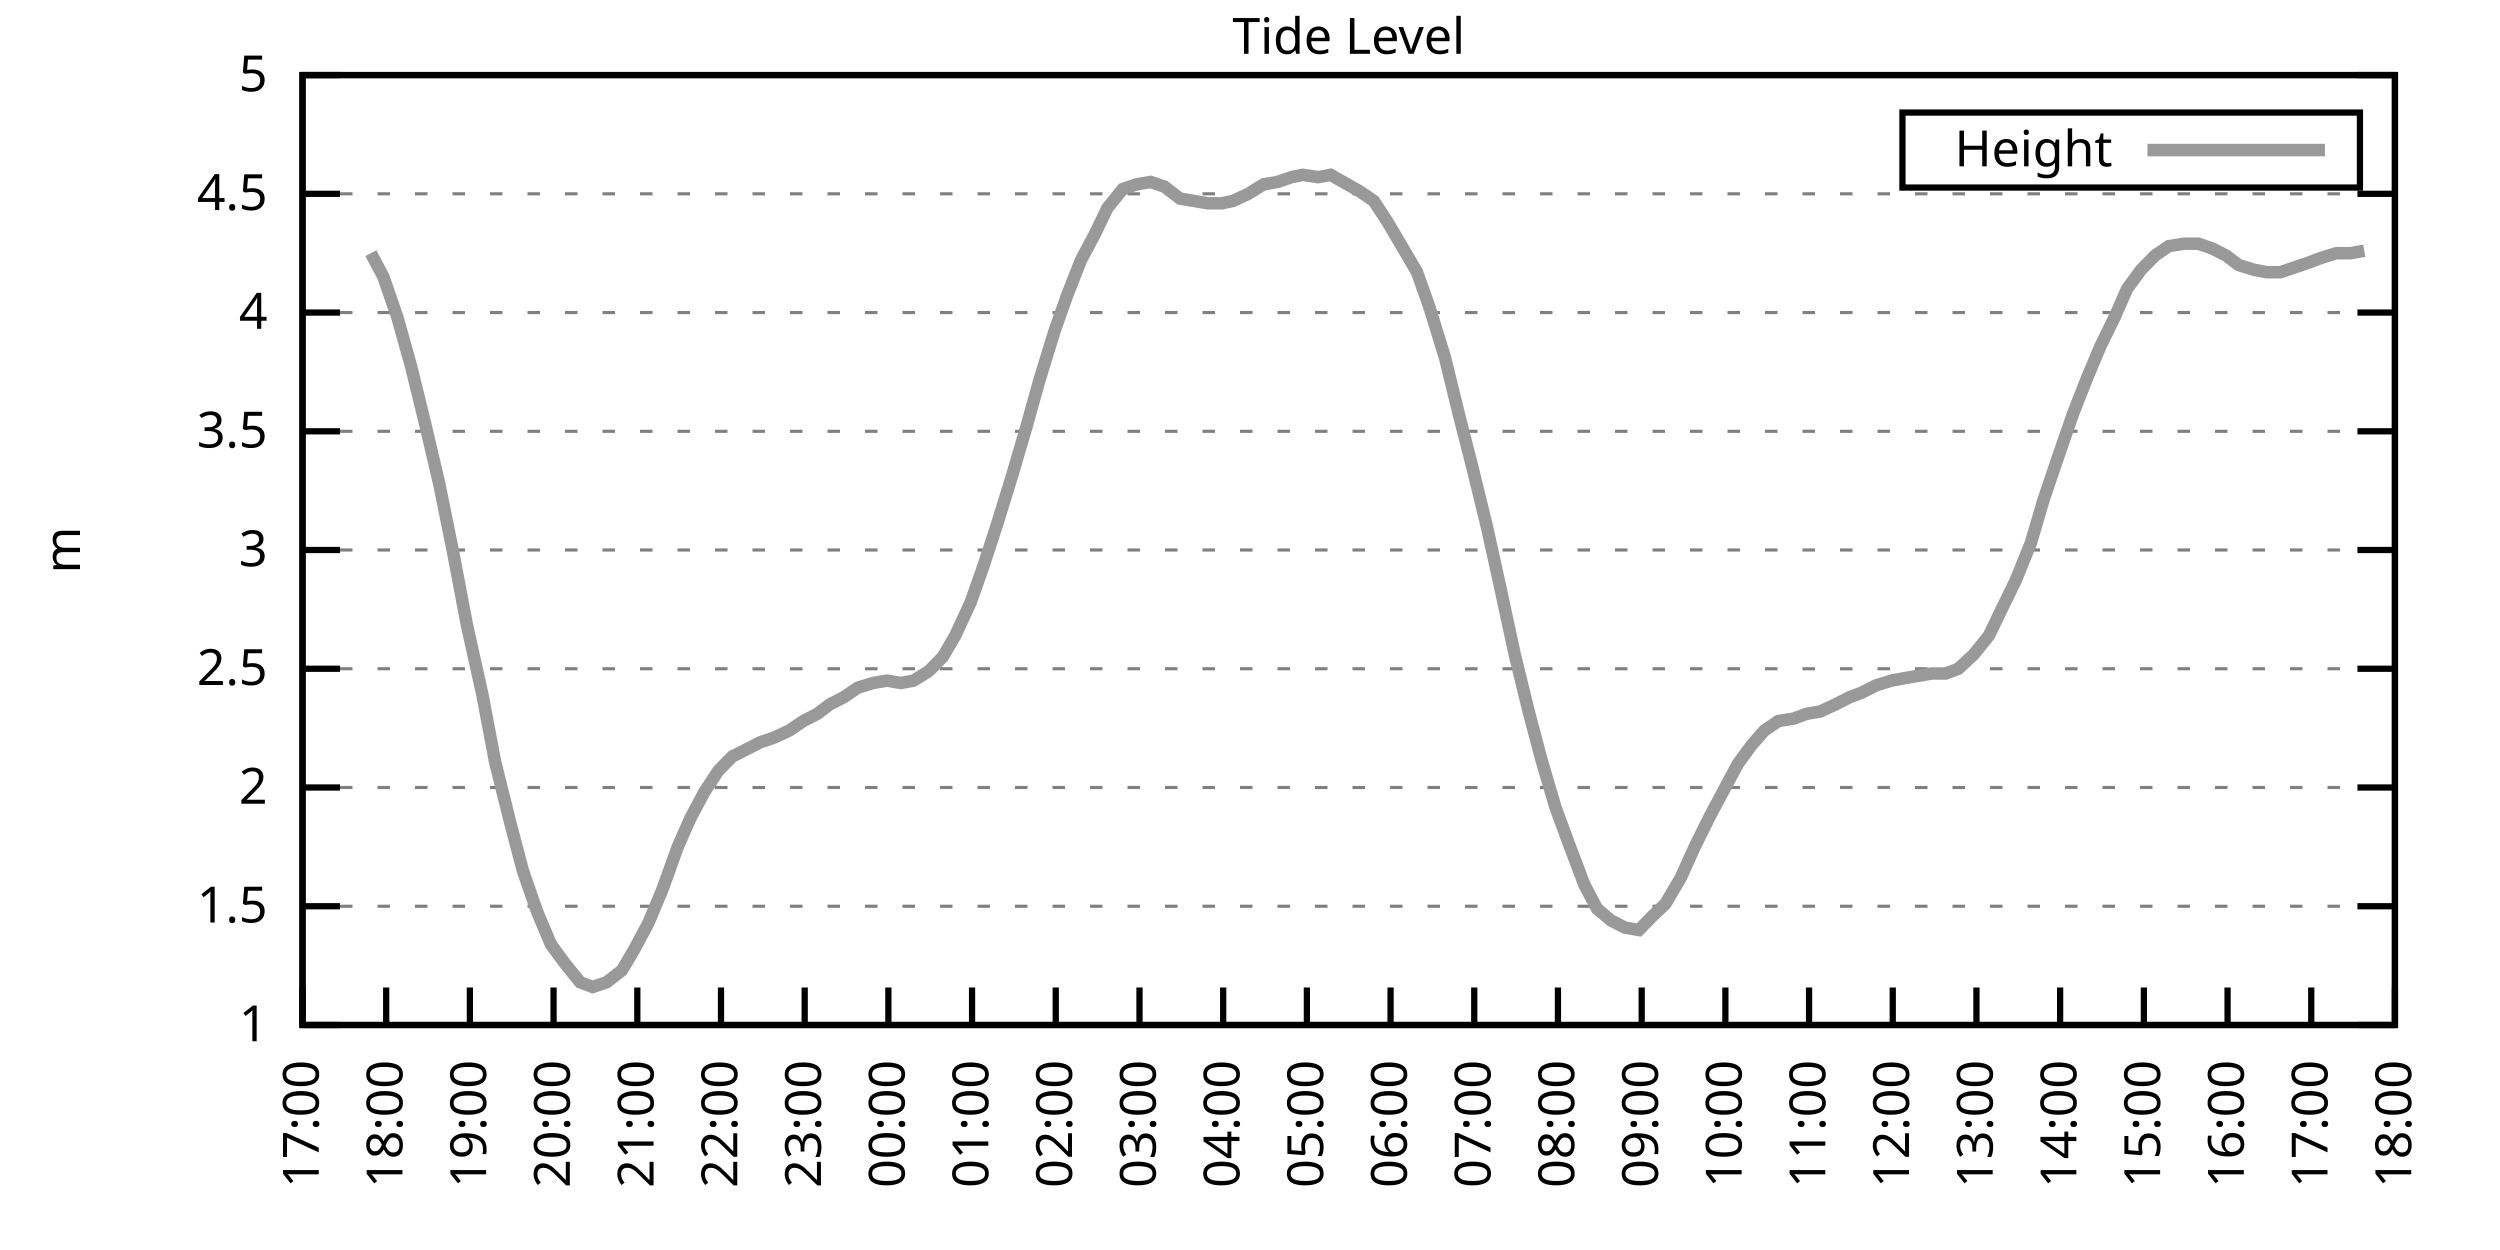
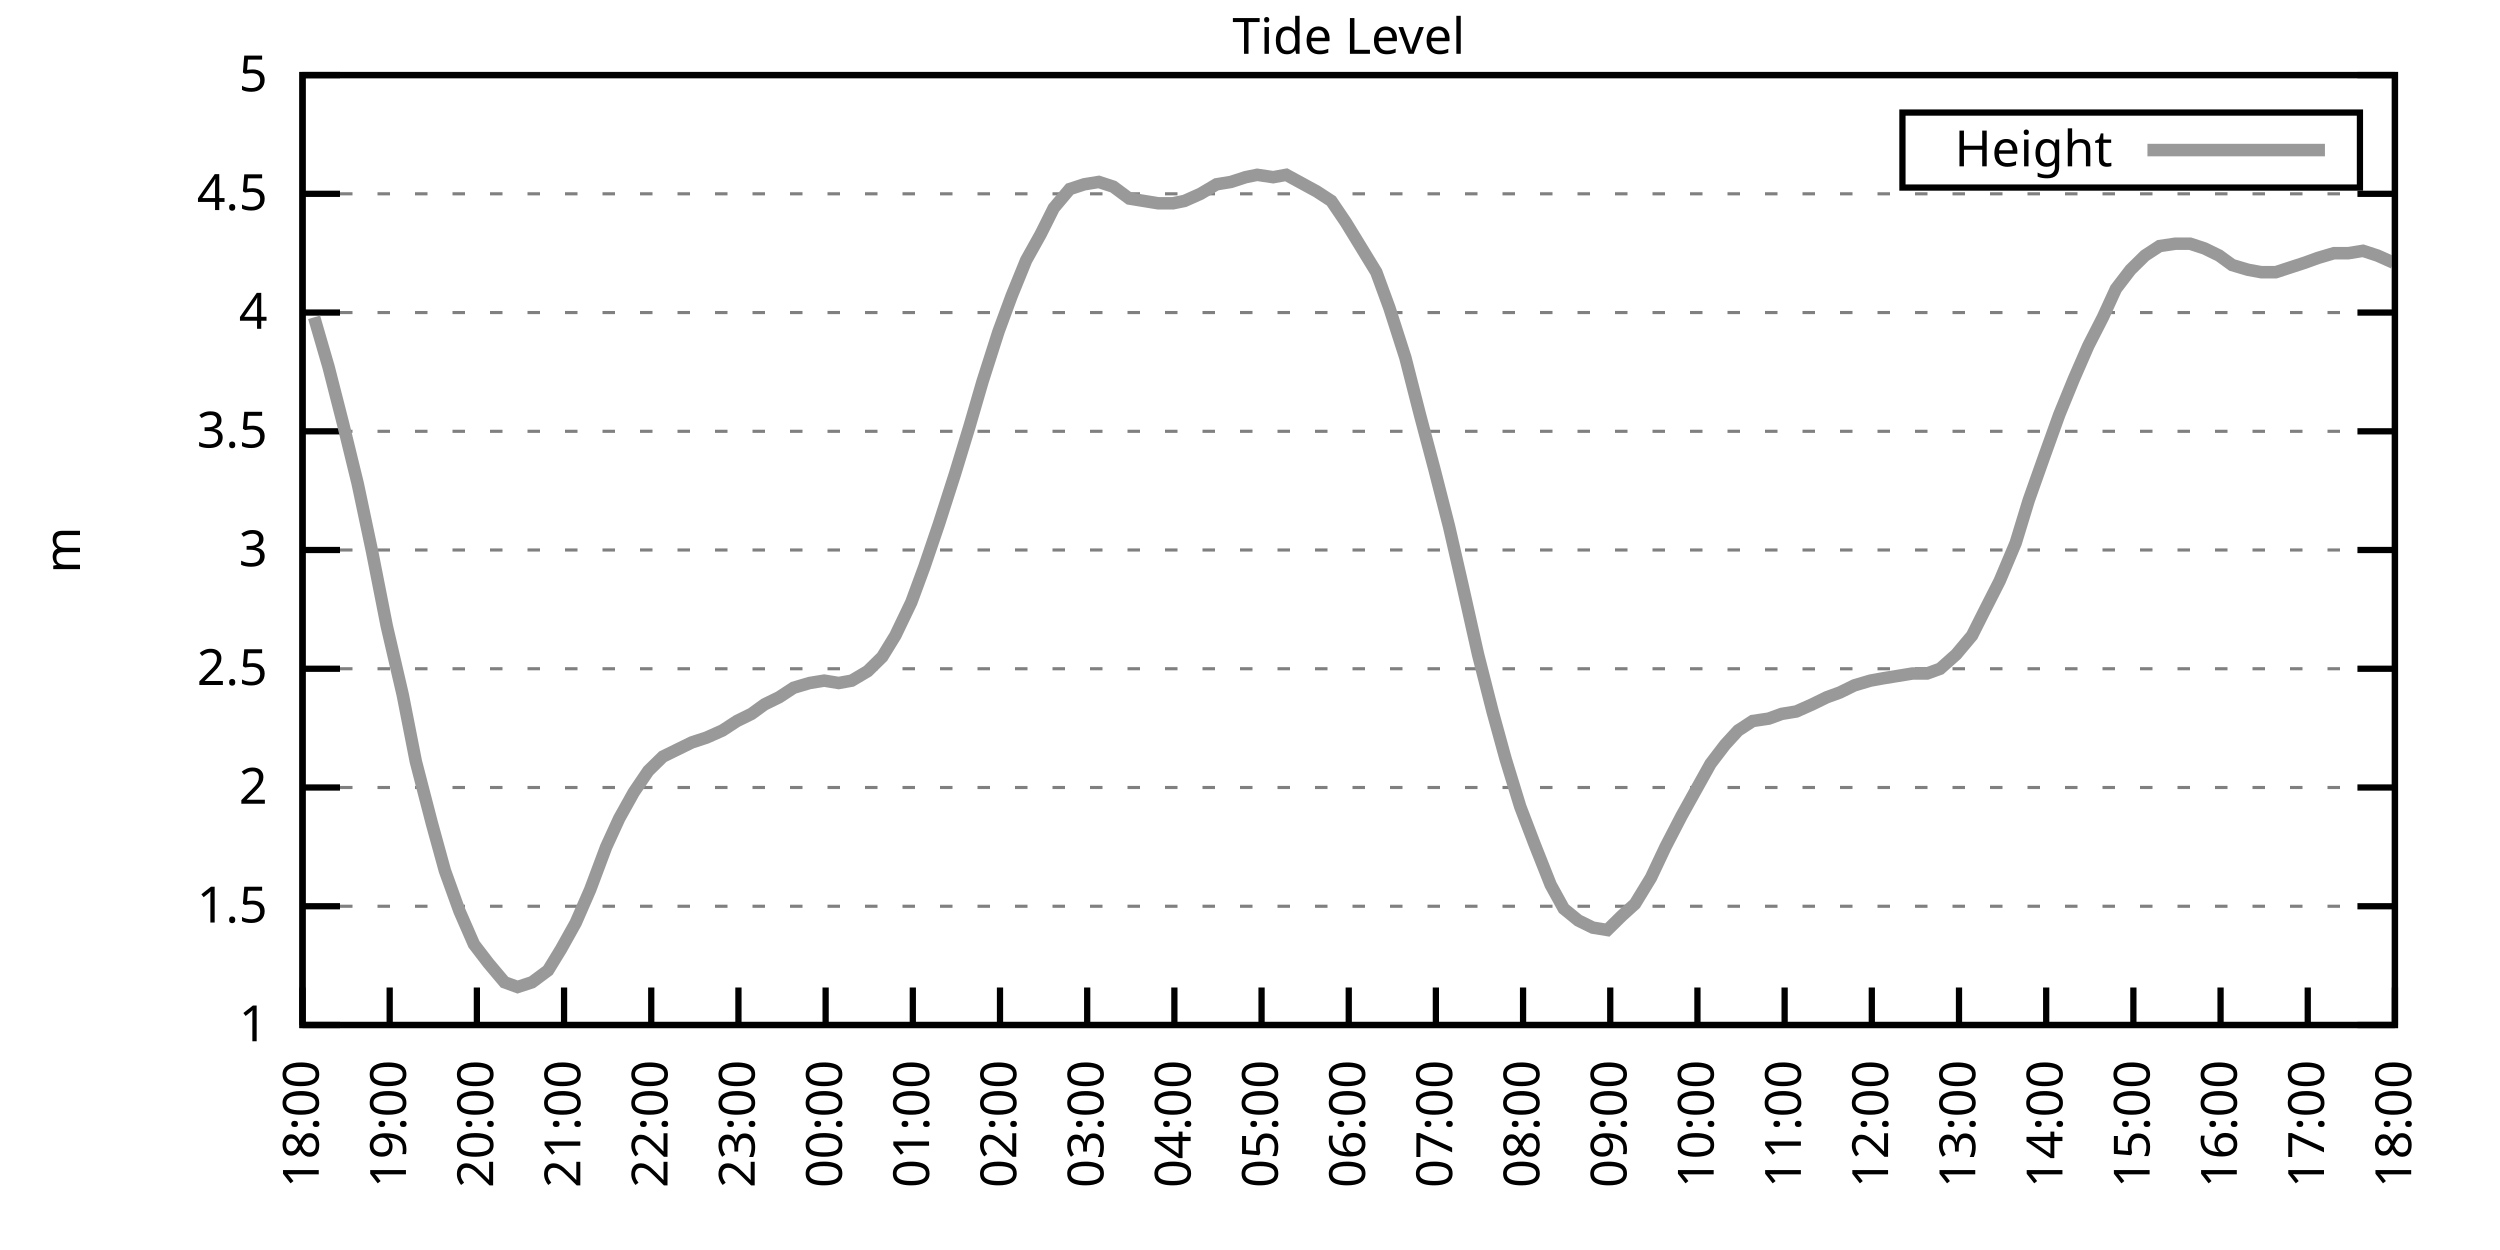
<svg xmlns="http://www.w3.org/2000/svg" xmlns:xlink="http://www.w3.org/1999/xlink" width="400" height="200" viewBox="0 0 400 200">
  <g id="gnuplot_canvas">
    <rect x="0" y="0" width="400" height="200" fill="none" />
    <defs>
      <circle id="gpDot" r="0.5" stroke-width="0.5" stroke="currentColor" />
      <path id="gpPt0" stroke-width="0.333" stroke="currentColor" d="M-1,0 h2 M0,-1 v2" />
      <path id="gpPt1" stroke-width="0.333" stroke="currentColor" d="M-1,-1 L1,1 M1,-1 L-1,1" />
      <path id="gpPt2" stroke-width="0.333" stroke="currentColor" d="M-1,0 L1,0 M0,-1 L0,1 M-1,-1 L1,1 M-1,1 L1,-1" />
      <rect id="gpPt3" stroke-width="0.333" stroke="currentColor" x="-1" y="-1" width="2" height="2" />
      <rect id="gpPt4" stroke-width="0.333" stroke="currentColor" fill="currentColor" x="-1" y="-1" width="2" height="2" />
      <circle id="gpPt5" stroke-width="0.333" stroke="currentColor" cx="0" cy="0" r="1" />
      <use xlink:href="#gpPt5" id="gpPt6" fill="currentColor" stroke="none" />
      <path id="gpPt7" stroke-width="0.333" stroke="currentColor" d="M0,-1.33 L-1.33,0.67 L1.33,0.67 z" />
      <use xlink:href="#gpPt7" id="gpPt8" fill="currentColor" stroke="none" />
      <use xlink:href="#gpPt7" id="gpPt9" stroke="currentColor" transform="rotate(180)" />
      <use xlink:href="#gpPt9" id="gpPt10" fill="currentColor" stroke="none" />
      <use xlink:href="#gpPt3" id="gpPt11" stroke="currentColor" transform="rotate(45)" />
      <use xlink:href="#gpPt11" id="gpPt12" fill="currentColor" stroke="none" />
      <path id="gpPt13" stroke-width="0.333" stroke="currentColor" d="M0,1.330 L1.265,0.411 L0.782,-1.067 L-0.782,-1.076 L-1.265,0.411 z" />
      <use xlink:href="#gpPt13" id="gpPt14" fill="currentColor" stroke="none" />
      <filter id="textbox" filterUnits="objectBoundingBox" x="0" y="0" height="1" width="1">
        <feFlood flood-color="white" flood-opacity="1" result="bgnd" />
        <feComposite in="SourceGraphic" in2="bgnd" operator="atop" />
      </filter>
      <filter id="greybox" filterUnits="objectBoundingBox" x="0" y="0" height="1" width="1">
        <feFlood flood-color="lightgrey" flood-opacity="1" result="grey" />
        <feComposite in="SourceGraphic" in2="grey" operator="atop" />
      </filter>
    </defs>
    <g fill="none" color="white" stroke="currentColor" stroke-width="1.00" stroke-linecap="butt" stroke-linejoin="miter">
</g>
    <g fill="none" color="black" stroke="currentColor" stroke-width="1.00" stroke-linecap="butt" stroke-linejoin="miter">
      <g stroke="none" shape-rendering="crispEdges">
        <polygon fill="rgb(255, 255, 255)" points="48.40,164.00 383.18,164.00 383.18,12.02 48.40,12.02 " />
      </g>
    </g>
    <g fill="none" color="black" stroke="currentColor" stroke-width="1.00" stroke-linecap="butt" stroke-linejoin="miter">
</g>
    <g fill="none" color="black" stroke="black" stroke-width="0.50" stroke-linecap="butt" stroke-linejoin="miter">
</g>
    <g fill="none" color="gray" stroke="currentColor" stroke-width="0.50" stroke-linecap="butt" stroke-linejoin="miter">
      <path stroke="gray" stroke-dasharray="2,4" class="gridline" d="M48.40,164.00 L383.19,164.00  " />
    </g>
    <g fill="none" color="gray" stroke="gray" stroke-width="1.00" stroke-linecap="butt" stroke-linejoin="miter">
</g>
    <g fill="none" color="black" stroke="currentColor" stroke-width="1.00" stroke-linecap="butt" stroke-linejoin="miter">
      <path stroke="black" d="M48.40,164.00 L54.40,164.00 M383.19,164.00 L377.19,164.00  " />
      <g transform="translate(42.80,166.60)" stroke="none" fill="black" font-family="Sans" font-size="8.00" text-anchor="end">
        <text>
          <tspan font-family="Sans"> 1</tspan>
        </text>
      </g>
    </g>
    <g fill="none" color="black" stroke="currentColor" stroke-width="1.00" stroke-linecap="butt" stroke-linejoin="miter">
</g>
    <g fill="none" color="black" stroke="black" stroke-width="0.50" stroke-linecap="butt" stroke-linejoin="miter">
</g>
    <g fill="none" color="gray" stroke="currentColor" stroke-width="0.50" stroke-linecap="butt" stroke-linejoin="miter">
      <path stroke="gray" stroke-dasharray="2,4" class="gridline" d="M48.40,145.00 L383.19,145.00  " />
    </g>
    <g fill="none" color="gray" stroke="gray" stroke-width="1.00" stroke-linecap="butt" stroke-linejoin="miter">
</g>
    <g fill="none" color="black" stroke="currentColor" stroke-width="1.00" stroke-linecap="butt" stroke-linejoin="miter">
      <path stroke="black" d="M48.40,145.00 L54.40,145.00 M383.19,145.00 L377.19,145.00  " />
      <g transform="translate(42.80,147.60)" stroke="none" fill="black" font-family="Sans" font-size="8.00" text-anchor="end">
        <text>
          <tspan font-family="Sans"> 1.5</tspan>
        </text>
      </g>
    </g>
    <g fill="none" color="black" stroke="currentColor" stroke-width="1.00" stroke-linecap="butt" stroke-linejoin="miter">
</g>
    <g fill="none" color="black" stroke="black" stroke-width="0.50" stroke-linecap="butt" stroke-linejoin="miter">
</g>
    <g fill="none" color="gray" stroke="currentColor" stroke-width="0.50" stroke-linecap="butt" stroke-linejoin="miter">
      <path stroke="gray" stroke-dasharray="2,4" class="gridline" d="M48.40,126.00 L383.19,126.00  " />
    </g>
    <g fill="none" color="gray" stroke="gray" stroke-width="1.00" stroke-linecap="butt" stroke-linejoin="miter">
</g>
    <g fill="none" color="black" stroke="currentColor" stroke-width="1.00" stroke-linecap="butt" stroke-linejoin="miter">
      <path stroke="black" d="M48.40,126.00 L54.40,126.00 M383.19,126.00 L377.19,126.00  " />
      <g transform="translate(42.80,128.60)" stroke="none" fill="black" font-family="Sans" font-size="8.00" text-anchor="end">
        <text>
          <tspan font-family="Sans"> 2</tspan>
        </text>
      </g>
    </g>
    <g fill="none" color="black" stroke="currentColor" stroke-width="1.00" stroke-linecap="butt" stroke-linejoin="miter">
</g>
    <g fill="none" color="black" stroke="black" stroke-width="0.50" stroke-linecap="butt" stroke-linejoin="miter">
</g>
    <g fill="none" color="gray" stroke="currentColor" stroke-width="0.50" stroke-linecap="butt" stroke-linejoin="miter">
      <path stroke="gray" stroke-dasharray="2,4" class="gridline" d="M48.40,107.00 L383.19,107.00  " />
    </g>
    <g fill="none" color="gray" stroke="gray" stroke-width="1.00" stroke-linecap="butt" stroke-linejoin="miter">
</g>
    <g fill="none" color="black" stroke="currentColor" stroke-width="1.00" stroke-linecap="butt" stroke-linejoin="miter">
      <path stroke="black" d="M48.40,107.00 L54.40,107.00 M383.19,107.00 L377.19,107.00  " />
      <g transform="translate(42.80,109.60)" stroke="none" fill="black" font-family="Sans" font-size="8.00" text-anchor="end">
        <text>
          <tspan font-family="Sans"> 2.5</tspan>
        </text>
      </g>
    </g>
    <g fill="none" color="black" stroke="currentColor" stroke-width="1.00" stroke-linecap="butt" stroke-linejoin="miter">
</g>
    <g fill="none" color="black" stroke="black" stroke-width="0.50" stroke-linecap="butt" stroke-linejoin="miter">
</g>
    <g fill="none" color="gray" stroke="currentColor" stroke-width="0.50" stroke-linecap="butt" stroke-linejoin="miter">
      <path stroke="gray" stroke-dasharray="2,4" class="gridline" d="M48.40,88.00 L383.19,88.00  " />
    </g>
    <g fill="none" color="gray" stroke="gray" stroke-width="1.00" stroke-linecap="butt" stroke-linejoin="miter">
</g>
    <g fill="none" color="black" stroke="currentColor" stroke-width="1.00" stroke-linecap="butt" stroke-linejoin="miter">
      <path stroke="black" d="M48.40,88.00 L54.40,88.00 M383.19,88.00 L377.19,88.00  " />
      <g transform="translate(42.80,90.60)" stroke="none" fill="black" font-family="Sans" font-size="8.00" text-anchor="end">
        <text>
          <tspan font-family="Sans"> 3</tspan>
        </text>
      </g>
    </g>
    <g fill="none" color="black" stroke="currentColor" stroke-width="1.00" stroke-linecap="butt" stroke-linejoin="miter">
</g>
    <g fill="none" color="black" stroke="black" stroke-width="0.50" stroke-linecap="butt" stroke-linejoin="miter">
</g>
    <g fill="none" color="gray" stroke="currentColor" stroke-width="0.50" stroke-linecap="butt" stroke-linejoin="miter">
      <path stroke="gray" stroke-dasharray="2,4" class="gridline" d="M48.40,69.01 L383.19,69.01  " />
    </g>
    <g fill="none" color="gray" stroke="gray" stroke-width="1.00" stroke-linecap="butt" stroke-linejoin="miter">
</g>
    <g fill="none" color="black" stroke="currentColor" stroke-width="1.00" stroke-linecap="butt" stroke-linejoin="miter">
      <path stroke="black" d="M48.40,69.01 L54.40,69.01 M383.19,69.01 L377.19,69.01  " />
      <g transform="translate(42.80,71.61)" stroke="none" fill="black" font-family="Sans" font-size="8.00" text-anchor="end">
        <text>
          <tspan font-family="Sans"> 3.5</tspan>
        </text>
      </g>
    </g>
    <g fill="none" color="black" stroke="currentColor" stroke-width="1.00" stroke-linecap="butt" stroke-linejoin="miter">
</g>
    <g fill="none" color="black" stroke="black" stroke-width="0.50" stroke-linecap="butt" stroke-linejoin="miter">
</g>
    <g fill="none" color="gray" stroke="currentColor" stroke-width="0.50" stroke-linecap="butt" stroke-linejoin="miter">
      <path stroke="gray" stroke-dasharray="2,4" class="gridline" d="M48.40,50.01 L383.19,50.01  " />
    </g>
    <g fill="none" color="gray" stroke="gray" stroke-width="1.00" stroke-linecap="butt" stroke-linejoin="miter">
</g>
    <g fill="none" color="black" stroke="currentColor" stroke-width="1.00" stroke-linecap="butt" stroke-linejoin="miter">
      <path stroke="black" d="M48.40,50.01 L54.40,50.01 M383.19,50.01 L377.19,50.01  " />
      <g transform="translate(42.80,52.61)" stroke="none" fill="black" font-family="Sans" font-size="8.00" text-anchor="end">
        <text>
          <tspan font-family="Sans"> 4</tspan>
        </text>
      </g>
    </g>
    <g fill="none" color="black" stroke="currentColor" stroke-width="1.00" stroke-linecap="butt" stroke-linejoin="miter">
</g>
    <g fill="none" color="black" stroke="black" stroke-width="0.50" stroke-linecap="butt" stroke-linejoin="miter">
</g>
    <g fill="none" color="gray" stroke="currentColor" stroke-width="0.50" stroke-linecap="butt" stroke-linejoin="miter">
      <path stroke="gray" stroke-dasharray="2,4" class="gridline" d="M48.40,31.01 L383.19,31.01  " />
    </g>
    <g fill="none" color="gray" stroke="gray" stroke-width="1.00" stroke-linecap="butt" stroke-linejoin="miter">
</g>
    <g fill="none" color="black" stroke="currentColor" stroke-width="1.00" stroke-linecap="butt" stroke-linejoin="miter">
      <path stroke="black" d="M48.40,31.01 L54.40,31.01 M383.19,31.01 L377.19,31.01  " />
      <g transform="translate(42.80,33.61)" stroke="none" fill="black" font-family="Sans" font-size="8.00" text-anchor="end">
        <text>
          <tspan font-family="Sans"> 4.5</tspan>
        </text>
      </g>
    </g>
    <g fill="none" color="black" stroke="currentColor" stroke-width="1.00" stroke-linecap="butt" stroke-linejoin="miter">
</g>
    <g fill="none" color="black" stroke="black" stroke-width="0.50" stroke-linecap="butt" stroke-linejoin="miter">
</g>
    <g fill="none" color="gray" stroke="currentColor" stroke-width="0.50" stroke-linecap="butt" stroke-linejoin="miter">
      <path stroke="gray" stroke-dasharray="2,4" class="gridline" d="M48.40,12.01 L383.19,12.01  " />
    </g>
    <g fill="none" color="gray" stroke="gray" stroke-width="1.00" stroke-linecap="butt" stroke-linejoin="miter">
</g>
    <g fill="none" color="black" stroke="currentColor" stroke-width="1.00" stroke-linecap="butt" stroke-linejoin="miter">
      <path stroke="black" d="M48.40,12.01 L54.40,12.01 M383.19,12.01 L377.19,12.01  " />
      <g transform="translate(42.80,14.61)" stroke="none" fill="black" font-family="Sans" font-size="8.00" text-anchor="end">
        <text>
          <tspan font-family="Sans"> 5</tspan>
        </text>
      </g>
    </g>
    <g fill="none" color="black" stroke="currentColor" stroke-width="1.00" stroke-linecap="butt" stroke-linejoin="miter">
      <path stroke="black" d="M48.40,164.00 L48.40,158.00  " />
      <g transform="translate(51.00,169.60) rotate(270.00)" stroke="none" fill="black" font-family="Sans" font-size="8.00" text-anchor="end">
        <text>
-           <tspan font-family="Sans">17:00</tspan>
-         </text>
-       </g>
-     </g>
-     <g fill="none" color="black" stroke="currentColor" stroke-width="1.00" stroke-linecap="butt" stroke-linejoin="miter">
-       <path stroke="black" d="M61.79,164.00 L61.79,158.00  " />
-       <g transform="translate(64.39,169.60) rotate(270.00)" stroke="none" fill="black" font-family="Sans" font-size="8.00" text-anchor="end">
-         <text>
          <tspan font-family="Sans">18:00</tspan>
        </text>
      </g>
    </g>
    <g fill="none" color="black" stroke="currentColor" stroke-width="1.00" stroke-linecap="butt" stroke-linejoin="miter">
-       <path stroke="black" d="M75.18,164.00 L75.18,158.00  " />
-       <g transform="translate(77.78,169.60) rotate(270.00)" stroke="none" fill="black" font-family="Sans" font-size="8.00" text-anchor="end">
+       <path stroke="black" d="M62.35,164.00 L62.35,158.00  " />
+       <g transform="translate(64.95,169.60) rotate(270.00)" stroke="none" fill="black" font-family="Sans" font-size="8.00" text-anchor="end">
        <text>
          <tspan font-family="Sans">19:00</tspan>
        </text>
      </g>
    </g>
    <g fill="none" color="black" stroke="currentColor" stroke-width="1.00" stroke-linecap="butt" stroke-linejoin="miter">
-       <path stroke="black" d="M88.57,164.00 L88.57,158.00  " />
-       <g transform="translate(91.17,169.60) rotate(270.00)" stroke="none" fill="black" font-family="Sans" font-size="8.00" text-anchor="end">
+       <path stroke="black" d="M76.30,164.00 L76.30,158.00  " />
+       <g transform="translate(78.90,169.60) rotate(270.00)" stroke="none" fill="black" font-family="Sans" font-size="8.00" text-anchor="end">
        <text>
          <tspan font-family="Sans">20:00</tspan>
        </text>
      </g>
    </g>
    <g fill="none" color="black" stroke="currentColor" stroke-width="1.00" stroke-linecap="butt" stroke-linejoin="miter">
-       <path stroke="black" d="M101.97,164.00 L101.97,158.00  " />
-       <g transform="translate(104.57,169.60) rotate(270.00)" stroke="none" fill="black" font-family="Sans" font-size="8.00" text-anchor="end">
+       <path stroke="black" d="M90.25,164.00 L90.25,158.00  " />
+       <g transform="translate(92.85,169.60) rotate(270.00)" stroke="none" fill="black" font-family="Sans" font-size="8.00" text-anchor="end">
        <text>
          <tspan font-family="Sans">21:00</tspan>
        </text>
      </g>
    </g>
    <g fill="none" color="black" stroke="currentColor" stroke-width="1.00" stroke-linecap="butt" stroke-linejoin="miter">
-       <path stroke="black" d="M115.36,164.00 L115.36,158.00  " />
-       <g transform="translate(117.96,169.60) rotate(270.00)" stroke="none" fill="black" font-family="Sans" font-size="8.00" text-anchor="end">
+       <path stroke="black" d="M104.20,164.00 L104.20,158.00  " />
+       <g transform="translate(106.80,169.60) rotate(270.00)" stroke="none" fill="black" font-family="Sans" font-size="8.00" text-anchor="end">
        <text>
          <tspan font-family="Sans">22:00</tspan>
        </text>
      </g>
    </g>
    <g fill="none" color="black" stroke="currentColor" stroke-width="1.00" stroke-linecap="butt" stroke-linejoin="miter">
-       <path stroke="black" d="M128.75,164.00 L128.75,158.00  " />
-       <g transform="translate(131.35,169.60) rotate(270.00)" stroke="none" fill="black" font-family="Sans" font-size="8.00" text-anchor="end">
+       <path stroke="black" d="M118.15,164.00 L118.15,158.00  " />
+       <g transform="translate(120.75,169.60) rotate(270.00)" stroke="none" fill="black" font-family="Sans" font-size="8.00" text-anchor="end">
        <text>
          <tspan font-family="Sans">23:00</tspan>
        </text>
      </g>
    </g>
    <g fill="none" color="black" stroke="currentColor" stroke-width="1.00" stroke-linecap="butt" stroke-linejoin="miter">
-       <path stroke="black" d="M142.14,164.00 L142.14,158.00  " />
-       <g transform="translate(144.74,169.60) rotate(270.00)" stroke="none" fill="black" font-family="Sans" font-size="8.00" text-anchor="end">
+       <path stroke="black" d="M132.10,164.00 L132.10,158.00  " />
+       <g transform="translate(134.70,169.60) rotate(270.00)" stroke="none" fill="black" font-family="Sans" font-size="8.00" text-anchor="end">
        <text>
          <tspan font-family="Sans">00:00</tspan>
        </text>
      </g>
    </g>
    <g fill="none" color="black" stroke="currentColor" stroke-width="1.00" stroke-linecap="butt" stroke-linejoin="miter">
-       <path stroke="black" d="M155.53,164.00 L155.53,158.00  " />
-       <g transform="translate(158.13,169.60) rotate(270.00)" stroke="none" fill="black" font-family="Sans" font-size="8.00" text-anchor="end">
+       <path stroke="black" d="M146.05,164.00 L146.05,158.00  " />
+       <g transform="translate(148.65,169.60) rotate(270.00)" stroke="none" fill="black" font-family="Sans" font-size="8.00" text-anchor="end">
        <text>
          <tspan font-family="Sans">01:00</tspan>
        </text>
      </g>
    </g>
    <g fill="none" color="black" stroke="currentColor" stroke-width="1.00" stroke-linecap="butt" stroke-linejoin="miter">
-       <path stroke="black" d="M168.92,164.00 L168.92,158.00  " />
-       <g transform="translate(171.52,169.60) rotate(270.00)" stroke="none" fill="black" font-family="Sans" font-size="8.00" text-anchor="end">
+       <path stroke="black" d="M160.00,164.00 L160.00,158.00  " />
+       <g transform="translate(162.60,169.60) rotate(270.00)" stroke="none" fill="black" font-family="Sans" font-size="8.00" text-anchor="end">
        <text>
          <tspan font-family="Sans">02:00</tspan>
        </text>
      </g>
    </g>
    <g fill="none" color="black" stroke="currentColor" stroke-width="1.00" stroke-linecap="butt" stroke-linejoin="miter">
-       <path stroke="black" d="M182.32,164.00 L182.32,158.00  " />
-       <g transform="translate(184.92,169.60) rotate(270.00)" stroke="none" fill="black" font-family="Sans" font-size="8.00" text-anchor="end">
+       <path stroke="black" d="M173.95,164.00 L173.95,158.00  " />
+       <g transform="translate(176.55,169.60) rotate(270.00)" stroke="none" fill="black" font-family="Sans" font-size="8.00" text-anchor="end">
        <text>
          <tspan font-family="Sans">03:00</tspan>
        </text>
      </g>
    </g>
    <g fill="none" color="black" stroke="currentColor" stroke-width="1.00" stroke-linecap="butt" stroke-linejoin="miter">
-       <path stroke="black" d="M195.71,164.00 L195.71,158.00  " />
-       <g transform="translate(198.31,169.60) rotate(270.00)" stroke="none" fill="black" font-family="Sans" font-size="8.00" text-anchor="end">
+       <path stroke="black" d="M187.90,164.00 L187.90,158.00  " />
+       <g transform="translate(190.50,169.60) rotate(270.00)" stroke="none" fill="black" font-family="Sans" font-size="8.00" text-anchor="end">
        <text>
          <tspan font-family="Sans">04:00</tspan>
        </text>
      </g>
    </g>
    <g fill="none" color="black" stroke="currentColor" stroke-width="1.00" stroke-linecap="butt" stroke-linejoin="miter">
-       <path stroke="black" d="M209.10,164.00 L209.10,158.00  " />
-       <g transform="translate(211.70,169.60) rotate(270.00)" stroke="none" fill="black" font-family="Sans" font-size="8.00" text-anchor="end">
+       <path stroke="black" d="M201.85,164.00 L201.85,158.00  " />
+       <g transform="translate(204.45,169.60) rotate(270.00)" stroke="none" fill="black" font-family="Sans" font-size="8.00" text-anchor="end">
        <text>
          <tspan font-family="Sans">05:00</tspan>
        </text>
      </g>
    </g>
    <g fill="none" color="black" stroke="currentColor" stroke-width="1.00" stroke-linecap="butt" stroke-linejoin="miter">
-       <path stroke="black" d="M222.49,164.00 L222.49,158.00  " />
-       <g transform="translate(225.09,169.60) rotate(270.00)" stroke="none" fill="black" font-family="Sans" font-size="8.00" text-anchor="end">
+       <path stroke="black" d="M215.80,164.00 L215.80,158.00  " />
+       <g transform="translate(218.40,169.60) rotate(270.00)" stroke="none" fill="black" font-family="Sans" font-size="8.00" text-anchor="end">
        <text>
          <tspan font-family="Sans">06:00</tspan>
        </text>
      </g>
    </g>
    <g fill="none" color="black" stroke="currentColor" stroke-width="1.00" stroke-linecap="butt" stroke-linejoin="miter">
-       <path stroke="black" d="M235.88,164.00 L235.88,158.00  " />
-       <g transform="translate(238.48,169.60) rotate(270.00)" stroke="none" fill="black" font-family="Sans" font-size="8.00" text-anchor="end">
+       <path stroke="black" d="M229.74,164.00 L229.74,158.00  " />
+       <g transform="translate(232.34,169.60) rotate(270.00)" stroke="none" fill="black" font-family="Sans" font-size="8.00" text-anchor="end">
        <text>
          <tspan font-family="Sans">07:00</tspan>
        </text>
      </g>
    </g>
    <g fill="none" color="black" stroke="currentColor" stroke-width="1.00" stroke-linecap="butt" stroke-linejoin="miter">
-       <path stroke="black" d="M249.27,164.00 L249.27,158.00  " />
-       <g transform="translate(251.87,169.60) rotate(270.00)" stroke="none" fill="black" font-family="Sans" font-size="8.00" text-anchor="end">
+       <path stroke="black" d="M243.69,164.00 L243.69,158.00  " />
+       <g transform="translate(246.29,169.60) rotate(270.00)" stroke="none" fill="black" font-family="Sans" font-size="8.00" text-anchor="end">
        <text>
          <tspan font-family="Sans">08:00</tspan>
        </text>
      </g>
    </g>
    <g fill="none" color="black" stroke="currentColor" stroke-width="1.00" stroke-linecap="butt" stroke-linejoin="miter">
-       <path stroke="black" d="M262.67,164.00 L262.67,158.00  " />
-       <g transform="translate(265.27,169.60) rotate(270.00)" stroke="none" fill="black" font-family="Sans" font-size="8.00" text-anchor="end">
+       <path stroke="black" d="M257.64,164.00 L257.64,158.00  " />
+       <g transform="translate(260.24,169.60) rotate(270.00)" stroke="none" fill="black" font-family="Sans" font-size="8.00" text-anchor="end">
        <text>
          <tspan font-family="Sans">09:00</tspan>
        </text>
      </g>
    </g>
    <g fill="none" color="black" stroke="currentColor" stroke-width="1.00" stroke-linecap="butt" stroke-linejoin="miter">
-       <path stroke="black" d="M276.06,164.00 L276.06,158.00  " />
-       <g transform="translate(278.66,169.60) rotate(270.00)" stroke="none" fill="black" font-family="Sans" font-size="8.00" text-anchor="end">
+       <path stroke="black" d="M271.59,164.00 L271.59,158.00  " />
+       <g transform="translate(274.19,169.60) rotate(270.00)" stroke="none" fill="black" font-family="Sans" font-size="8.00" text-anchor="end">
        <text>
          <tspan font-family="Sans">10:00</tspan>
        </text>
      </g>
    </g>
    <g fill="none" color="black" stroke="currentColor" stroke-width="1.00" stroke-linecap="butt" stroke-linejoin="miter">
-       <path stroke="black" d="M289.45,164.00 L289.45,158.00  " />
-       <g transform="translate(292.05,169.60) rotate(270.00)" stroke="none" fill="black" font-family="Sans" font-size="8.00" text-anchor="end">
+       <path stroke="black" d="M285.54,164.00 L285.54,158.00  " />
+       <g transform="translate(288.14,169.60) rotate(270.00)" stroke="none" fill="black" font-family="Sans" font-size="8.00" text-anchor="end">
        <text>
          <tspan font-family="Sans">11:00</tspan>
        </text>
      </g>
    </g>
    <g fill="none" color="black" stroke="currentColor" stroke-width="1.00" stroke-linecap="butt" stroke-linejoin="miter">
-       <path stroke="black" d="M302.84,164.00 L302.84,158.00  " />
-       <g transform="translate(305.44,169.60) rotate(270.00)" stroke="none" fill="black" font-family="Sans" font-size="8.00" text-anchor="end">
+       <path stroke="black" d="M299.49,164.00 L299.49,158.00  " />
+       <g transform="translate(302.09,169.60) rotate(270.00)" stroke="none" fill="black" font-family="Sans" font-size="8.00" text-anchor="end">
        <text>
          <tspan font-family="Sans">12:00</tspan>
        </text>
      </g>
    </g>
    <g fill="none" color="black" stroke="currentColor" stroke-width="1.00" stroke-linecap="butt" stroke-linejoin="miter">
-       <path stroke="black" d="M316.23,164.00 L316.23,158.00  " />
-       <g transform="translate(318.83,169.60) rotate(270.00)" stroke="none" fill="black" font-family="Sans" font-size="8.00" text-anchor="end">
+       <path stroke="black" d="M313.44,164.00 L313.44,158.00  " />
+       <g transform="translate(316.04,169.60) rotate(270.00)" stroke="none" fill="black" font-family="Sans" font-size="8.00" text-anchor="end">
        <text>
          <tspan font-family="Sans">13:00</tspan>
        </text>
      </g>
    </g>
    <g fill="none" color="black" stroke="currentColor" stroke-width="1.00" stroke-linecap="butt" stroke-linejoin="miter">
-       <path stroke="black" d="M329.62,164.00 L329.62,158.00  " />
-       <g transform="translate(332.22,169.60) rotate(270.00)" stroke="none" fill="black" font-family="Sans" font-size="8.00" text-anchor="end">
+       <path stroke="black" d="M327.39,164.00 L327.39,158.00  " />
+       <g transform="translate(329.99,169.60) rotate(270.00)" stroke="none" fill="black" font-family="Sans" font-size="8.00" text-anchor="end">
        <text>
          <tspan font-family="Sans">14:00</tspan>
        </text>
      </g>
    </g>
    <g fill="none" color="black" stroke="currentColor" stroke-width="1.00" stroke-linecap="butt" stroke-linejoin="miter">
-       <path stroke="black" d="M343.02,164.00 L343.02,158.00  " />
-       <g transform="translate(345.62,169.60) rotate(270.00)" stroke="none" fill="black" font-family="Sans" font-size="8.00" text-anchor="end">
+       <path stroke="black" d="M341.34,164.00 L341.34,158.00  " />
+       <g transform="translate(343.94,169.60) rotate(270.00)" stroke="none" fill="black" font-family="Sans" font-size="8.00" text-anchor="end">
        <text>
          <tspan font-family="Sans">15:00</tspan>
        </text>
      </g>
    </g>
    <g fill="none" color="black" stroke="currentColor" stroke-width="1.00" stroke-linecap="butt" stroke-linejoin="miter">
-       <path stroke="black" d="M356.41,164.00 L356.41,158.00  " />
-       <g transform="translate(359.01,169.60) rotate(270.00)" stroke="none" fill="black" font-family="Sans" font-size="8.00" text-anchor="end">
+       <path stroke="black" d="M355.29,164.00 L355.29,158.00  " />
+       <g transform="translate(357.89,169.60) rotate(270.00)" stroke="none" fill="black" font-family="Sans" font-size="8.00" text-anchor="end">
        <text>
          <tspan font-family="Sans">16:00</tspan>
        </text>
      </g>
    </g>
    <g fill="none" color="black" stroke="currentColor" stroke-width="1.00" stroke-linecap="butt" stroke-linejoin="miter">
-       <path stroke="black" d="M369.80,164.00 L369.80,158.00  " />
-       <g transform="translate(372.40,169.60) rotate(270.00)" stroke="none" fill="black" font-family="Sans" font-size="8.00" text-anchor="end">
+       <path stroke="black" d="M369.24,164.00 L369.24,158.00  " />
+       <g transform="translate(371.84,169.60) rotate(270.00)" stroke="none" fill="black" font-family="Sans" font-size="8.00" text-anchor="end">
        <text>
          <tspan font-family="Sans">17:00</tspan>
        </text>
      </g>
    </g>
    <g fill="none" color="black" stroke="currentColor" stroke-width="1.00" stroke-linecap="butt" stroke-linejoin="miter">
      <path stroke="black" d="M383.19,164.00 L383.19,158.00  " />
      <g transform="translate(385.79,169.60) rotate(270.00)" stroke="none" fill="black" font-family="Sans" font-size="8.00" text-anchor="end">
        <text>
          <tspan font-family="Sans">18:00</tspan>
        </text>
      </g>
    </g>
    <g fill="none" color="black" stroke="currentColor" stroke-width="1.00" stroke-linecap="butt" stroke-linejoin="miter">
</g>
    <g fill="none" color="black" stroke="currentColor" stroke-width="1.00" stroke-linecap="butt" stroke-linejoin="miter">
      <path stroke="black" d="M48.40,12.01 L48.40,164.00 L383.19,164.00 L383.19,12.01 L48.40,12.01 Z  " />
    </g>
    <g fill="none" color="black" stroke="currentColor" stroke-width="1.00" stroke-linecap="butt" stroke-linejoin="miter">
</g>
    <g fill="none" color="black" stroke="currentColor" stroke-width="1.00" stroke-linecap="butt" stroke-linejoin="miter">
      <path stroke="black" d="M304.39,30.01 L304.39,18.01 L377.59,18.01 L377.59,30.01 L304.39,30.01 Z  " />
    </g>
    <g id="Tide_level_plot_1">
      <g fill="none" color="white" stroke="black" stroke-width="2.00" stroke-linecap="butt" stroke-linejoin="miter">
</g>
      <g fill="none" color="black" stroke="currentColor" stroke-width="2.00" stroke-linecap="butt" stroke-linejoin="miter">
        <g transform="translate(337.99,26.61)" stroke="none" fill="black" font-family="Sans" font-size="8.00" text-anchor="end">
          <text>
            <tspan font-family="Sans">Height</tspan>
          </text>
        </g>
      </g>
      <g fill="none" color="black" stroke="currentColor" stroke-width="2.00" stroke-linecap="butt" stroke-linejoin="miter">
-         <path stroke="rgb(153, 153, 153)" d="M343.59,24.01 L371.99,24.01 M59.34,40.51 L61.35,44.31 L63.58,50.77 L65.81,58.75 L68.04,67.87 L70.27,77.37   L72.50,88.38 L74.74,100.16 L77.19,111.18 L79.20,121.82 L81.66,131.70 L83.66,139.30 L85.90,145.76 L88.13,151.08   L90.36,154.12 L92.82,157.16 L94.82,157.92 L97.06,157.16 L99.51,155.26 L101.52,151.84 L103.75,147.66 L105.98,142.34   L108.44,135.50 L110.45,130.94 L112.68,126.76 L114.91,123.34 L117.14,121.06 L119.38,119.92 L121.61,118.78 L123.84,118.02   L126.29,116.88 L128.53,115.36 L130.76,114.22 L132.77,112.70 L135.00,111.56 L137.23,110.04 L139.69,109.28 L141.92,108.90   L144.15,109.28 L146.16,108.90 L148.61,107.38 L150.85,105.10 L152.85,101.68 L155.31,96.36 L157.32,90.66 L159.55,83.83   L162.01,75.85 L164.24,68.25 L166.25,61.03 L168.70,53.05 L170.71,47.35 L172.94,41.65 L175.17,37.47 L177.18,33.29   L179.64,30.25 L181.87,29.49 L184.10,29.11 L186.33,29.87 L188.79,31.77 L191.02,32.15 L193.25,32.53 L195.48,32.53   L197.27,32.15 L199.73,31.01 L202.18,29.49 L204.41,29.11 L206.64,28.35 L208.43,27.97 L210.88,28.35 L212.89,27.97   L215.57,29.49 L217.58,30.63 L219.81,32.15 L222.04,35.57 L224.50,39.75 L226.73,43.55 L228.74,49.25 L231.20,57.23   L233.43,66.35 L235.66,75.09 L237.89,84.21 L239.90,93.32 L242.36,104.72 L244.59,113.84 L246.60,121.44 L248.83,129.04   L251.06,135.12 L253.51,141.58 L255.52,145.38 L257.76,147.28 L259.99,148.42 L262.22,148.80 L264.45,146.52 L266.46,144.62   L268.92,140.44 L271.15,135.50 L273.60,130.56 L275.83,126.38 L278.07,122.20 L280.30,119.16 L282.31,116.88 L284.54,115.36   L286.99,114.98 L289.00,114.22 L291.23,113.84 L293.69,112.70 L295.92,111.56 L297.93,110.80 L300.16,109.66 L302.62,108.90   L304.63,108.52 L306.86,108.14 L309.09,107.76 L311.32,107.76 L313.33,107.00 L315.79,104.72 L318.24,101.68 L320.25,97.50   L322.48,92.94 L324.94,86.87 L326.95,80.03 L329.40,72.81 L331.63,66.35 L333.86,60.65 L336.10,55.33 L338.33,50.77   L340.34,46.21 L342.57,43.17 L344.80,40.89 L347.03,39.37 L349.49,38.99 L351.72,38.99 L353.95,39.75 L356.18,40.89   L358.19,42.41 L360.65,43.17 L362.66,43.55 L364.89,43.55 L367.12,42.79 L369.35,42.03 L371.36,41.27 L373.82,40.51   L376.05,40.51 L378.28,40.13  " />
+         <path stroke="rgb(153, 153, 153)" d="M343.59,24.01 L371.99,24.01 M50.26,50.77 L52.58,58.75 L54.91,67.87 L57.23,77.37 L59.56,88.38 L61.88,100.16   L64.44,111.18 L66.53,121.82 L69.09,131.70 L71.18,139.30 L73.51,145.76 L75.83,151.08 L78.16,154.12 L80.72,157.16   L82.81,157.92 L85.13,157.16 L87.69,155.26 L89.78,151.84 L92.11,147.66 L94.43,142.34 L96.99,135.50 L99.08,130.94   L101.41,126.76 L103.73,123.34 L106.06,121.06 L108.38,119.92 L110.71,118.78 L113.03,118.02 L115.59,116.88 L117.92,115.36   L120.24,114.22 L122.33,112.70 L124.66,111.56 L126.98,110.04 L129.54,109.28 L131.87,108.90 L134.19,109.28 L136.28,108.90   L138.84,107.38 L141.16,105.10 L143.26,101.68 L145.81,96.36 L147.91,90.66 L150.23,83.83 L152.79,75.85 L155.11,68.25   L157.21,61.03 L159.76,53.05 L161.86,47.35 L164.18,41.65 L166.51,37.47 L168.60,33.29 L171.16,30.25 L173.48,29.49   L175.81,29.11 L178.13,29.87 L180.69,31.77 L183.01,32.15 L185.34,32.53 L187.66,32.53 L189.52,32.15 L192.08,31.01   L194.64,29.49 L196.96,29.11 L199.29,28.35 L201.15,27.97 L203.71,28.35 L205.80,27.97 L208.59,29.49 L210.68,30.63   L213.01,32.15 L215.33,35.57 L217.89,39.75 L220.21,43.55 L222.30,49.25 L224.86,57.23 L227.19,66.35 L229.51,75.09   L231.84,84.21 L233.93,93.32 L236.49,104.72 L238.81,113.84 L240.90,121.44 L243.23,129.04 L245.55,135.12 L248.11,141.58   L250.20,145.38 L252.53,147.28 L254.85,148.42 L257.18,148.80 L259.50,146.52 L261.60,144.62 L264.15,140.44 L266.48,135.50   L269.04,130.56 L271.36,126.38 L273.69,122.20 L276.01,119.16 L278.10,116.88 L280.43,115.36 L282.99,114.98 L285.08,114.22   L287.40,113.84 L289.96,112.70 L292.29,111.56 L294.38,110.80 L296.70,109.66 L299.26,108.90 L301.35,108.52 L303.68,108.14   L306.00,107.76 L308.33,107.76 L310.42,107.00 L312.98,104.72 L315.53,101.68 L317.63,97.50 L319.95,92.94 L322.51,86.87   L324.60,80.03 L327.16,72.81 L329.48,66.35 L331.81,60.65 L334.13,55.33 L336.46,50.77 L338.55,46.21 L340.88,43.17   L343.20,40.89 L345.53,39.37 L348.08,38.99 L350.41,38.99 L352.73,39.75 L355.06,40.89 L357.15,42.41 L359.71,43.17   L361.80,43.55 L364.13,43.55 L366.45,42.79 L368.78,42.03 L370.87,41.27 L373.43,40.51 L375.75,40.51 L378.08,40.13   L380.40,40.89 L382.96,42.03  " />
      </g>
    </g>
    <g fill="none" color="black" stroke="currentColor" stroke-width="2.00" stroke-linecap="butt" stroke-linejoin="miter">
</g>
    <g fill="none" color="black" stroke="black" stroke-width="1.00" stroke-linecap="butt" stroke-linejoin="miter">
</g>
    <g fill="none" color="black" stroke="currentColor" stroke-width="1.00" stroke-linecap="butt" stroke-linejoin="miter">
      <path stroke="black" d="M48.40,12.01 L48.40,164.00 L383.19,164.00 L383.19,12.01 L48.40,12.01 Z  " />
      <g transform="translate(12.80,88.01) rotate(270.00)" stroke="none" fill="black" font-family="Sans" font-size="8.00" text-anchor="middle">
        <text>
          <tspan font-family="Sans">m</tspan>
        </text>
      </g>
    </g>
    <g fill="none" color="black" stroke="currentColor" stroke-width="1.00" stroke-linecap="butt" stroke-linejoin="miter">
</g>
    <g fill="none" color="black" stroke="currentColor" stroke-width="1.00" stroke-linecap="butt" stroke-linejoin="miter">
      <g transform="translate(215.79,8.61)" stroke="none" fill="black" font-family="Sans" font-size="8.00" text-anchor="middle">
        <text>
          <tspan font-family="Sans">Tide Level</tspan>
        </text>
      </g>
    </g>
    <g fill="none" color="black" stroke="currentColor" stroke-width="1.00" stroke-linecap="butt" stroke-linejoin="miter">
</g>
  </g>
</svg>
